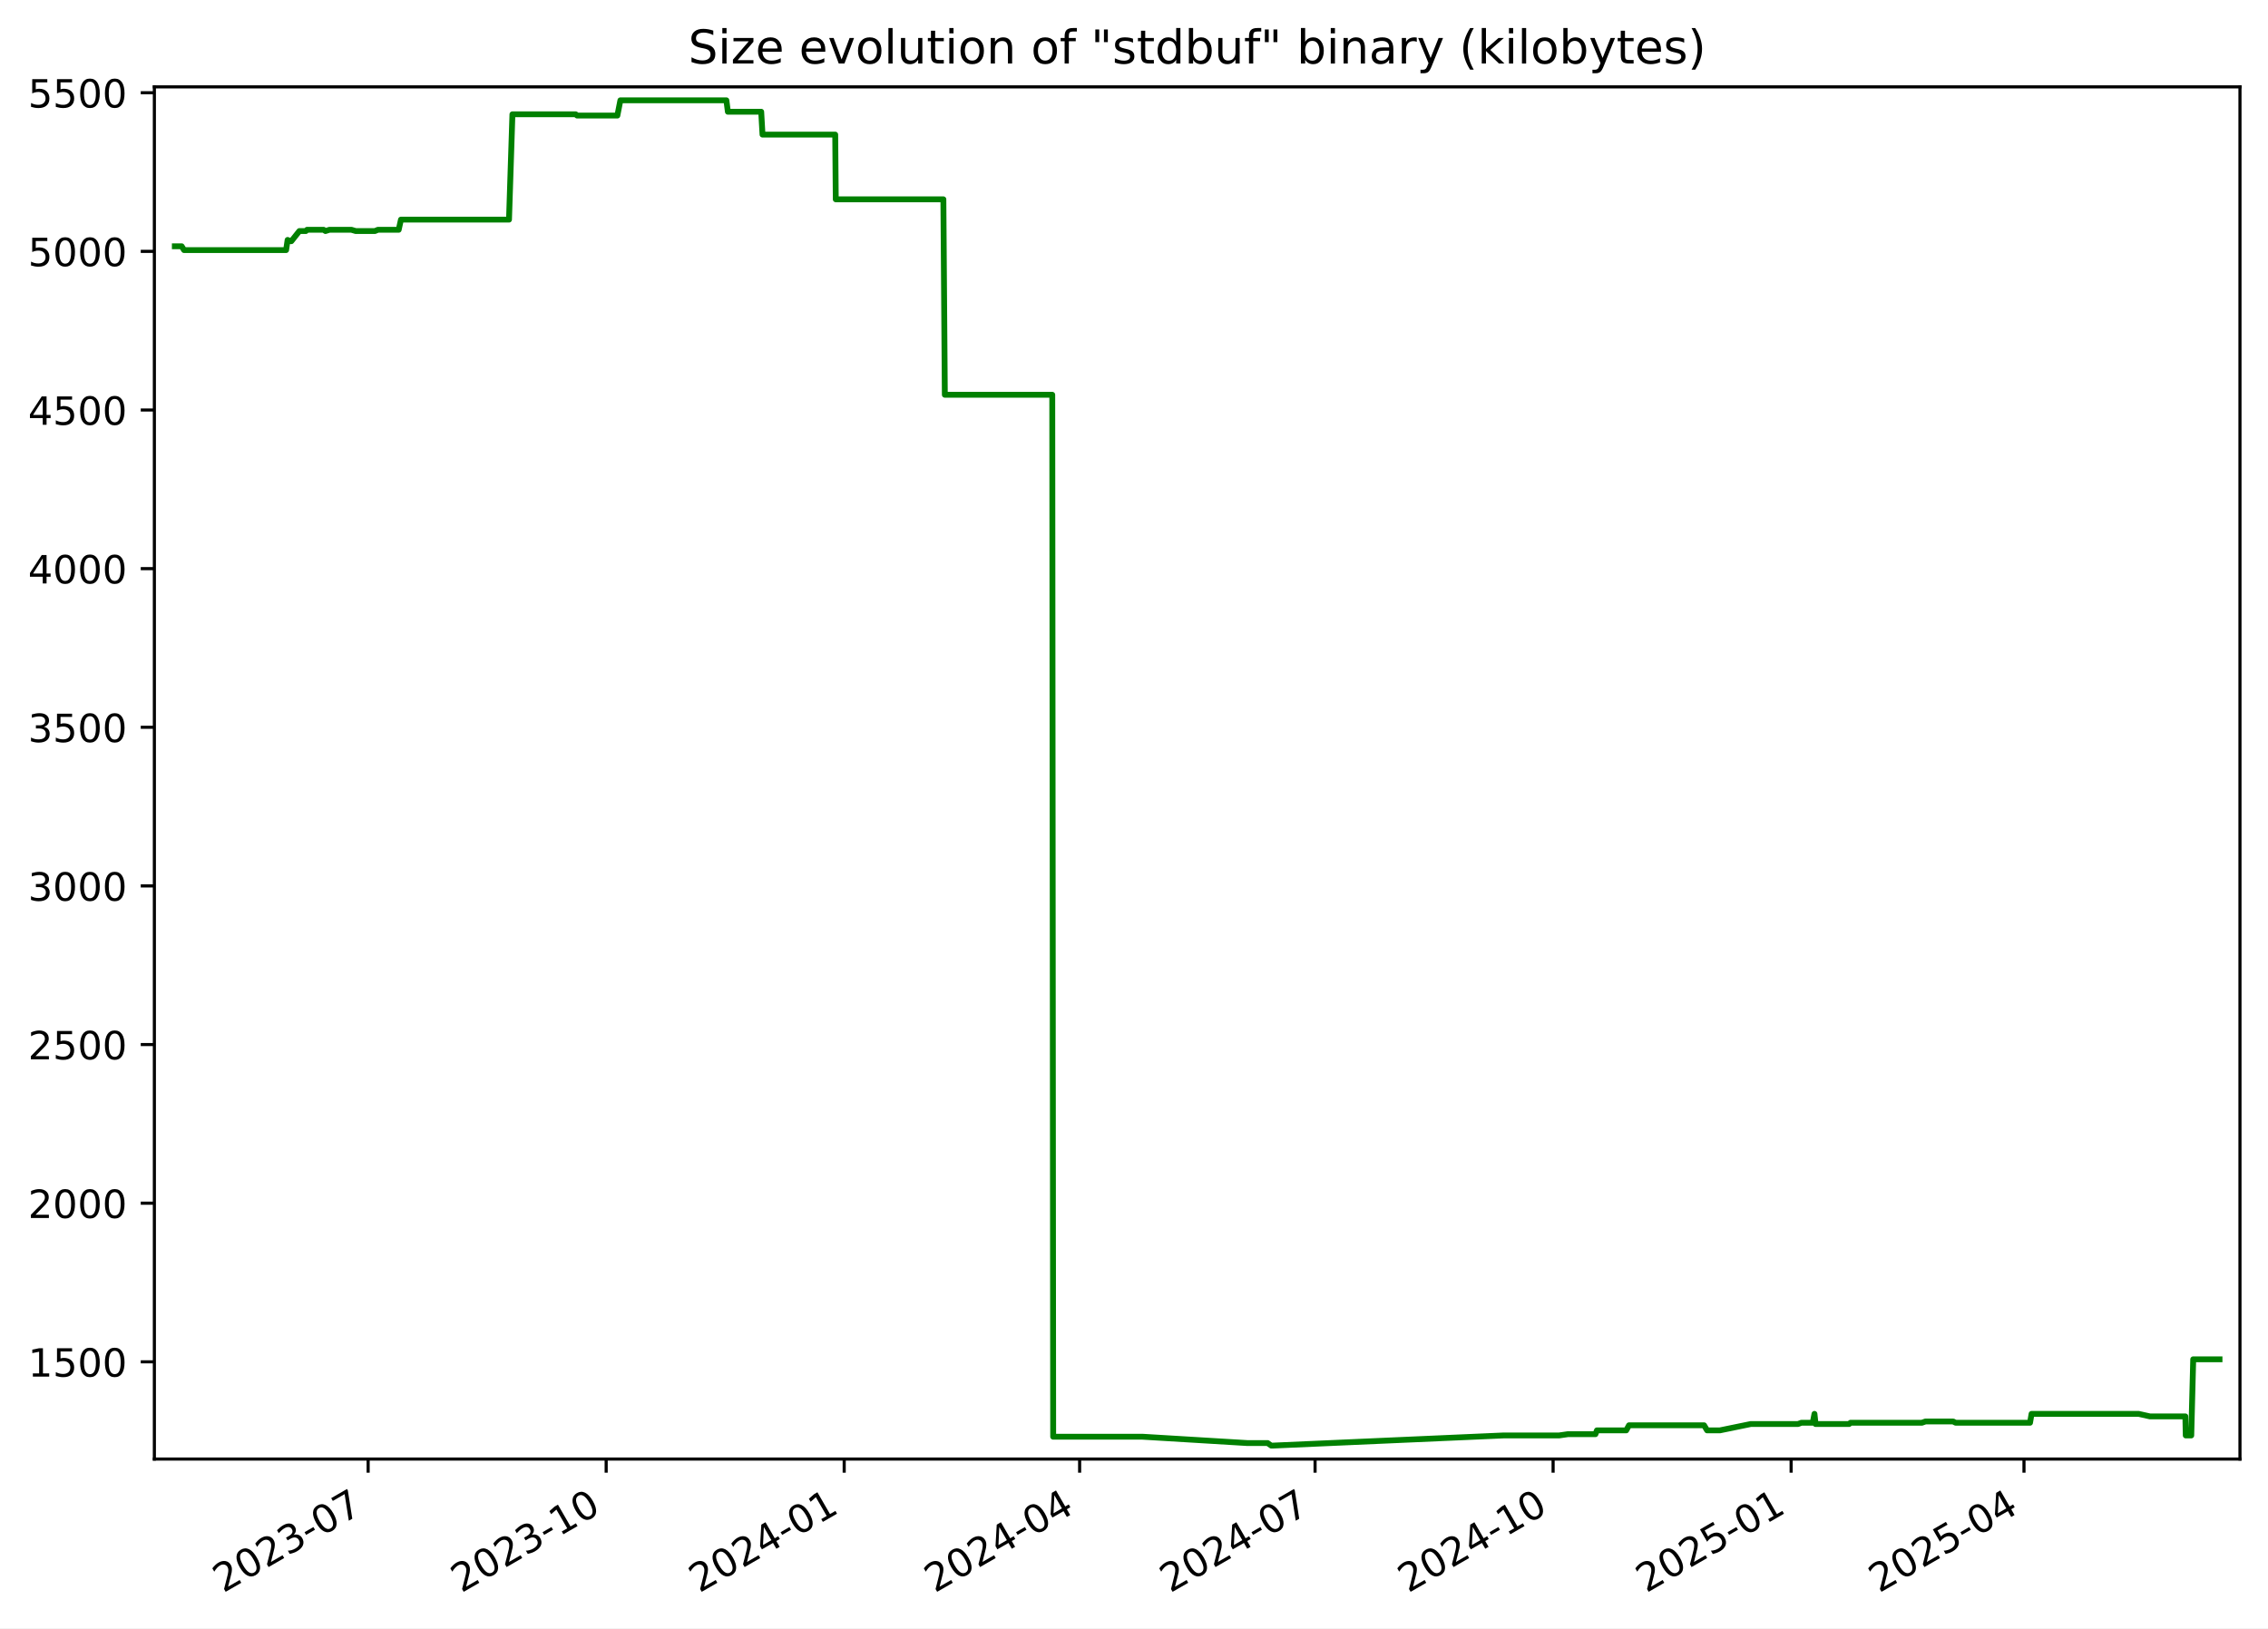
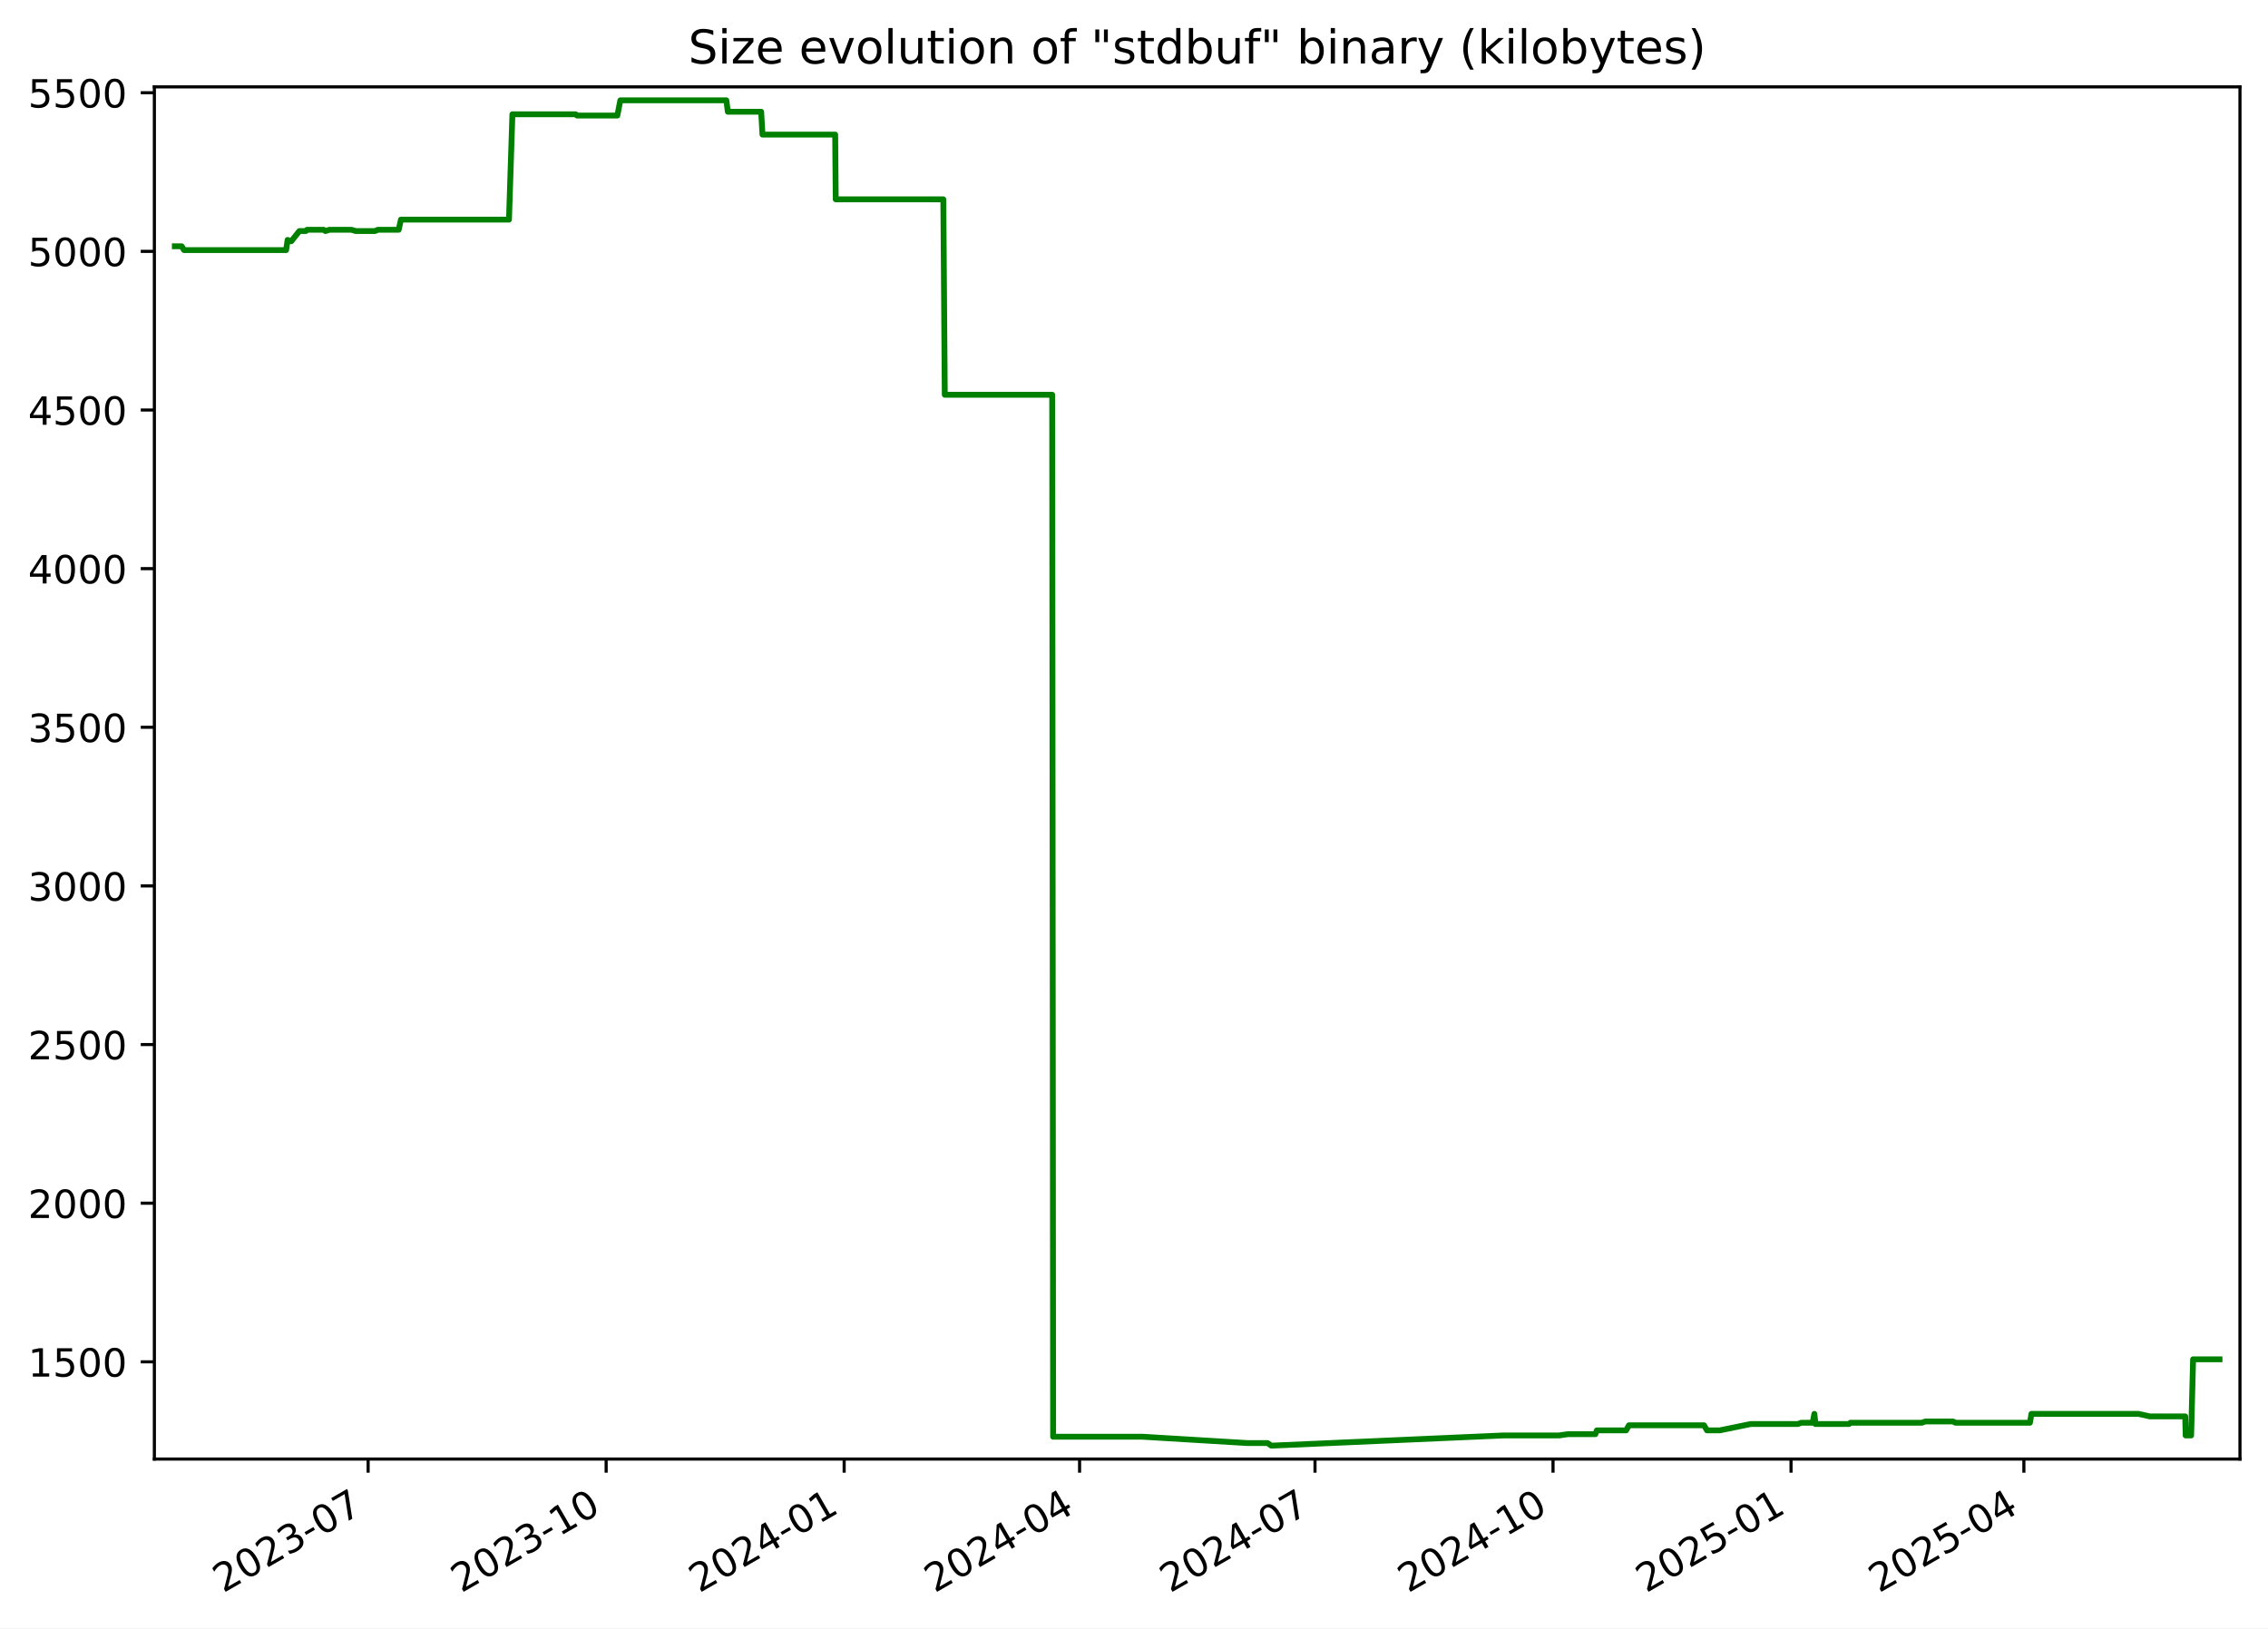
<svg xmlns="http://www.w3.org/2000/svg" xmlns:xlink="http://www.w3.org/1999/xlink" width="582.53pt" height="418.303pt" viewBox="0 0 582.53 418.303" version="1.1">
  <defs>
    <style type="text/css">*{stroke-linejoin: round; stroke-linecap: butt}</style>
  </defs>
  <g id="figure_1">
    <g id="patch_1">
      <path d="M -0 418.303  L 582.53 418.303  L 582.53 0  L -0 0  z " style="fill: #ffffff" />
    </g>
    <g id="axes_1">
      <g id="patch_2">
        <path d="M 39.65 374.83  L 575.33 374.83  L 575.33 22.318  L 39.65 22.318  z " style="fill: #ffffff" />
      </g>
      <g id="matplotlib.axis_1">
        <g id="xtick_1">
          <g id="line2d_1">
            <defs>
-               <path id="m67b13df32f" d="M 0 0  L 0 3.5  " style="stroke: #000000; stroke-width: 0.8" />
+               <path id="m5d5fa3f095" d="M 0 0  L 0 3.5  " style="stroke: #000000; stroke-width: 0.8" />
            </defs>
            <g>
-               <use xlink:href="#m67b13df32f" x="94.556" y="374.83" style="stroke: #000000; stroke-width: 0.8" />
+               <use xlink:href="#m5d5fa3f095" x="94.553" y="374.83" style="stroke: #000000; stroke-width: 0.8" />
            </g>
          </g>
          <g id="text_1">
-             <g transform="translate(57.33094 409.302) rotate(-30) scale(0.1 -0.1)">
+             <g transform="translate(57.32805 409.302) rotate(-30) scale(0.1 -0.1)">
              <defs>
                <path id="DejaVuSans-32" d="M 1228 531  L 3431 531  L 3431 0  L 469 0  L 469 531  Q 828 903 1448 1529  Q 2069 2156 2228 2338  Q 2531 2678 2651 2914  Q 2772 3150 2772 3378  Q 2772 3750 2511 3984  Q 2250 4219 1831 4219  Q 1534 4219 1204 4116  Q 875 4013 500 3803  L 500 4441  Q 881 4594 1212 4672  Q 1544 4750 1819 4750  Q 2544 4750 2975 4387  Q 3406 4025 3406 3419  Q 3406 3131 3298 2873  Q 3191 2616 2906 2266  Q 2828 2175 2409 1742  Q 1991 1309 1228 531  z " transform="scale(0.015625)" />
                <path id="DejaVuSans-30" d="M 2034 4250  Q 1547 4250 1301 3770  Q 1056 3291 1056 2328  Q 1056 1369 1301 889  Q 1547 409 2034 409  Q 2525 409 2770 889  Q 3016 1369 3016 2328  Q 3016 3291 2770 3770  Q 2525 4250 2034 4250  z M 2034 4750  Q 2819 4750 3233 4129  Q 3647 3509 3647 2328  Q 3647 1150 3233 529  Q 2819 -91 2034 -91  Q 1250 -91 836 529  Q 422 1150 422 2328  Q 422 3509 836 4129  Q 1250 4750 2034 4750  z " transform="scale(0.015625)" />
                <path id="DejaVuSans-33" d="M 2597 2516  Q 3050 2419 3304 2112  Q 3559 1806 3559 1356  Q 3559 666 3084 287  Q 2609 -91 1734 -91  Q 1441 -91 1130 -33  Q 819 25 488 141  L 488 750  Q 750 597 1062 519  Q 1375 441 1716 441  Q 2309 441 2620 675  Q 2931 909 2931 1356  Q 2931 1769 2642 2001  Q 2353 2234 1838 2234  L 1294 2234  L 1294 2753  L 1863 2753  Q 2328 2753 2575 2939  Q 2822 3125 2822 3475  Q 2822 3834 2567 4026  Q 2313 4219 1838 4219  Q 1578 4219 1281 4162  Q 984 4106 628 3988  L 628 4550  Q 988 4650 1302 4700  Q 1616 4750 1894 4750  Q 2613 4750 3031 4423  Q 3450 4097 3450 3541  Q 3450 3153 3228 2886  Q 3006 2619 2597 2516  z " transform="scale(0.015625)" />
                <path id="DejaVuSans-2d" d="M 313 2009  L 1997 2009  L 1997 1497  L 313 1497  L 313 2009  z " transform="scale(0.015625)" />
                <path id="DejaVuSans-37" d="M 525 4666  L 3525 4666  L 3525 4397  L 1831 0  L 1172 0  L 2766 4134  L 525 4134  L 525 4666  z " transform="scale(0.015625)" />
              </defs>
              <use xlink:href="#DejaVuSans-32" />
              <use xlink:href="#DejaVuSans-30" x="63.623" />
              <use xlink:href="#DejaVuSans-32" x="127.246" />
              <use xlink:href="#DejaVuSans-33" x="190.869" />
              <use xlink:href="#DejaVuSans-2d" x="254.492" />
              <use xlink:href="#DejaVuSans-30" x="290.576" />
              <use xlink:href="#DejaVuSans-37" x="354.199" />
            </g>
          </g>
        </g>
        <g id="xtick_2">
          <g id="line2d_2">
            <g>
-               <use xlink:href="#m67b13df32f" x="155.692" y="374.83" style="stroke: #000000; stroke-width: 0.8" />
+               <use xlink:href="#m5d5fa3f095" x="155.686" y="374.83" style="stroke: #000000; stroke-width: 0.8" />
            </g>
          </g>
          <g id="text_2">
-             <g transform="translate(118.4676 409.302) rotate(-30) scale(0.1 -0.1)">
+             <g transform="translate(118.4612 409.302) rotate(-30) scale(0.1 -0.1)">
              <defs>
                <path id="DejaVuSans-31" d="M 794 531  L 1825 531  L 1825 4091  L 703 3866  L 703 4441  L 1819 4666  L 2450 4666  L 2450 531  L 3481 531  L 3481 0  L 794 0  L 794 531  z " transform="scale(0.015625)" />
              </defs>
              <use xlink:href="#DejaVuSans-32" />
              <use xlink:href="#DejaVuSans-30" x="63.623" />
              <use xlink:href="#DejaVuSans-32" x="127.246" />
              <use xlink:href="#DejaVuSans-33" x="190.869" />
              <use xlink:href="#DejaVuSans-2d" x="254.492" />
              <use xlink:href="#DejaVuSans-31" x="290.576" />
              <use xlink:href="#DejaVuSans-30" x="354.199" />
            </g>
          </g>
        </g>
        <g id="xtick_3">
          <g id="line2d_3">
            <g>
-               <use xlink:href="#m67b13df32f" x="216.829" y="374.83" style="stroke: #000000; stroke-width: 0.8" />
+               <use xlink:href="#m5d5fa3f095" x="216.819" y="374.83" style="stroke: #000000; stroke-width: 0.8" />
            </g>
          </g>
          <g id="text_3">
-             <g transform="translate(179.6043 409.302) rotate(-30) scale(0.1 -0.1)">
+             <g transform="translate(179.5943 409.302) rotate(-30) scale(0.1 -0.1)">
              <defs>
                <path id="DejaVuSans-34" d="M 2419 4116  L 825 1625  L 2419 1625  L 2419 4116  z M 2253 4666  L 3047 4666  L 3047 1625  L 3713 1625  L 3713 1100  L 3047 1100  L 3047 0  L 2419 0  L 2419 1100  L 313 1100  L 313 1709  L 2253 4666  z " transform="scale(0.015625)" />
              </defs>
              <use xlink:href="#DejaVuSans-32" />
              <use xlink:href="#DejaVuSans-30" x="63.623" />
              <use xlink:href="#DejaVuSans-32" x="127.246" />
              <use xlink:href="#DejaVuSans-34" x="190.869" />
              <use xlink:href="#DejaVuSans-2d" x="254.492" />
              <use xlink:href="#DejaVuSans-30" x="290.576" />
              <use xlink:href="#DejaVuSans-31" x="354.199" />
            </g>
          </g>
        </g>
        <g id="xtick_4">
          <g id="line2d_4">
            <g>
-               <use xlink:href="#m67b13df32f" x="277.301" y="374.83" style="stroke: #000000; stroke-width: 0.8" />
+               <use xlink:href="#m5d5fa3f095" x="277.288" y="374.83" style="stroke: #000000; stroke-width: 0.8" />
            </g>
          </g>
          <g id="text_4">
-             <g transform="translate(240.0764 409.302) rotate(-30) scale(0.1 -0.1)">
+             <g transform="translate(240.0629 409.302) rotate(-30) scale(0.1 -0.1)">
              <use xlink:href="#DejaVuSans-32" />
              <use xlink:href="#DejaVuSans-30" x="63.623" />
              <use xlink:href="#DejaVuSans-32" x="127.246" />
              <use xlink:href="#DejaVuSans-34" x="190.869" />
              <use xlink:href="#DejaVuSans-2d" x="254.492" />
              <use xlink:href="#DejaVuSans-30" x="290.576" />
              <use xlink:href="#DejaVuSans-34" x="354.199" />
            </g>
          </g>
        </g>
        <g id="xtick_5">
          <g id="line2d_5">
            <g>
-               <use xlink:href="#m67b13df32f" x="337.773" y="374.83" style="stroke: #000000; stroke-width: 0.8" />
+               <use xlink:href="#m5d5fa3f095" x="337.756" y="374.83" style="stroke: #000000; stroke-width: 0.8" />
            </g>
          </g>
          <g id="text_5">
-             <g transform="translate(300.5485 409.302) rotate(-30) scale(0.1 -0.1)">
+             <g transform="translate(300.5315 409.302) rotate(-30) scale(0.1 -0.1)">
              <use xlink:href="#DejaVuSans-32" />
              <use xlink:href="#DejaVuSans-30" x="63.623" />
              <use xlink:href="#DejaVuSans-32" x="127.246" />
              <use xlink:href="#DejaVuSans-34" x="190.869" />
              <use xlink:href="#DejaVuSans-2d" x="254.492" />
              <use xlink:href="#DejaVuSans-30" x="290.576" />
              <use xlink:href="#DejaVuSans-37" x="354.199" />
            </g>
          </g>
        </g>
        <g id="xtick_6">
          <g id="line2d_6">
            <g>
-               <use xlink:href="#m67b13df32f" x="398.91" y="374.83" style="stroke: #000000; stroke-width: 0.8" />
+               <use xlink:href="#m5d5fa3f095" x="398.889" y="374.83" style="stroke: #000000; stroke-width: 0.8" />
            </g>
          </g>
          <g id="text_6">
-             <g transform="translate(361.6852 409.302) rotate(-30) scale(0.1 -0.1)">
+             <g transform="translate(361.6646 409.302) rotate(-30) scale(0.1 -0.1)">
              <use xlink:href="#DejaVuSans-32" />
              <use xlink:href="#DejaVuSans-30" x="63.623" />
              <use xlink:href="#DejaVuSans-32" x="127.246" />
              <use xlink:href="#DejaVuSans-34" x="190.869" />
              <use xlink:href="#DejaVuSans-2d" x="254.492" />
              <use xlink:href="#DejaVuSans-31" x="290.576" />
              <use xlink:href="#DejaVuSans-30" x="354.199" />
            </g>
          </g>
        </g>
        <g id="xtick_7">
          <g id="line2d_7">
            <g>
-               <use xlink:href="#m67b13df32f" x="460.047" y="374.83" style="stroke: #000000; stroke-width: 0.8" />
+               <use xlink:href="#m5d5fa3f095" x="460.023" y="374.83" style="stroke: #000000; stroke-width: 0.8" />
            </g>
          </g>
          <g id="text_7">
-             <g transform="translate(422.8219 409.302) rotate(-30) scale(0.1 -0.1)">
+             <g transform="translate(422.7978 409.302) rotate(-30) scale(0.1 -0.1)">
              <defs>
                <path id="DejaVuSans-35" d="M 691 4666  L 3169 4666  L 3169 4134  L 1269 4134  L 1269 2991  Q 1406 3038 1543 3061  Q 1681 3084 1819 3084  Q 2600 3084 3056 2656  Q 3513 2228 3513 1497  Q 3513 744 3044 326  Q 2575 -91 1722 -91  Q 1428 -91 1123 -41  Q 819 9 494 109  L 494 744  Q 775 591 1075 516  Q 1375 441 1709 441  Q 2250 441 2565 725  Q 2881 1009 2881 1497  Q 2881 1984 2565 2268  Q 2250 2553 1709 2553  Q 1456 2553 1204 2497  Q 953 2441 691 2322  L 691 4666  z " transform="scale(0.015625)" />
              </defs>
              <use xlink:href="#DejaVuSans-32" />
              <use xlink:href="#DejaVuSans-30" x="63.623" />
              <use xlink:href="#DejaVuSans-32" x="127.246" />
              <use xlink:href="#DejaVuSans-35" x="190.869" />
              <use xlink:href="#DejaVuSans-2d" x="254.492" />
              <use xlink:href="#DejaVuSans-30" x="290.576" />
              <use xlink:href="#DejaVuSans-31" x="354.199" />
            </g>
          </g>
        </g>
        <g id="xtick_8">
          <g id="line2d_8">
            <g>
-               <use xlink:href="#m67b13df32f" x="519.854" y="374.83" style="stroke: #000000; stroke-width: 0.8" />
+               <use xlink:href="#m5d5fa3f095" x="519.827" y="374.83" style="stroke: #000000; stroke-width: 0.8" />
            </g>
          </g>
          <g id="text_8">
-             <g transform="translate(482.6295 409.302) rotate(-30) scale(0.1 -0.1)">
+             <g transform="translate(482.6019 409.302) rotate(-30) scale(0.1 -0.1)">
              <use xlink:href="#DejaVuSans-32" />
              <use xlink:href="#DejaVuSans-30" x="63.623" />
              <use xlink:href="#DejaVuSans-32" x="127.246" />
              <use xlink:href="#DejaVuSans-35" x="190.869" />
              <use xlink:href="#DejaVuSans-2d" x="254.492" />
              <use xlink:href="#DejaVuSans-30" x="290.576" />
              <use xlink:href="#DejaVuSans-34" x="354.199" />
            </g>
          </g>
        </g>
      </g>
      <g id="matplotlib.axis_2">
        <g id="ytick_1">
          <g id="line2d_9">
            <defs>
-               <path id="m6405a64a47" d="M 0 0  L -3.5 0  " style="stroke: #000000; stroke-width: 0.8" />
+               <path id="m603e8ca3a1" d="M 0 0  L -3.5 0  " style="stroke: #000000; stroke-width: 0.8" />
            </defs>
            <g>
-               <use xlink:href="#m6405a64a47" x="39.65" y="349.856" style="stroke: #000000; stroke-width: 0.8" />
+               <use xlink:href="#m603e8ca3a1" x="39.65" y="349.856" style="stroke: #000000; stroke-width: 0.8" />
            </g>
          </g>
          <g id="text_9">
            <g transform="translate(7.2 353.6549) scale(0.1 -0.1)">
              <use xlink:href="#DejaVuSans-31" />
              <use xlink:href="#DejaVuSans-35" x="63.623" />
              <use xlink:href="#DejaVuSans-30" x="127.246" />
              <use xlink:href="#DejaVuSans-30" x="190.869" />
            </g>
          </g>
        </g>
        <g id="ytick_2">
          <g id="line2d_10">
            <g>
-               <use xlink:href="#m6405a64a47" x="39.65" y="309.101" style="stroke: #000000; stroke-width: 0.8" />
+               <use xlink:href="#m603e8ca3a1" x="39.65" y="309.101" style="stroke: #000000; stroke-width: 0.8" />
            </g>
          </g>
          <g id="text_10">
            <g transform="translate(7.2 312.9001) scale(0.1 -0.1)">
              <use xlink:href="#DejaVuSans-32" />
              <use xlink:href="#DejaVuSans-30" x="63.623" />
              <use xlink:href="#DejaVuSans-30" x="127.246" />
              <use xlink:href="#DejaVuSans-30" x="190.869" />
            </g>
          </g>
        </g>
        <g id="ytick_3">
          <g id="line2d_11">
            <g>
-               <use xlink:href="#m6405a64a47" x="39.65" y="268.346" style="stroke: #000000; stroke-width: 0.8" />
+               <use xlink:href="#m603e8ca3a1" x="39.65" y="268.346" style="stroke: #000000; stroke-width: 0.8" />
            </g>
          </g>
          <g id="text_11">
            <g transform="translate(7.2 272.1454) scale(0.1 -0.1)">
              <use xlink:href="#DejaVuSans-32" />
              <use xlink:href="#DejaVuSans-35" x="63.623" />
              <use xlink:href="#DejaVuSans-30" x="127.246" />
              <use xlink:href="#DejaVuSans-30" x="190.869" />
            </g>
          </g>
        </g>
        <g id="ytick_4">
          <g id="line2d_12">
            <g>
-               <use xlink:href="#m6405a64a47" x="39.65" y="227.591" style="stroke: #000000; stroke-width: 0.8" />
+               <use xlink:href="#m603e8ca3a1" x="39.65" y="227.591" style="stroke: #000000; stroke-width: 0.8" />
            </g>
          </g>
          <g id="text_12">
            <g transform="translate(7.2 231.3907) scale(0.1 -0.1)">
              <use xlink:href="#DejaVuSans-33" />
              <use xlink:href="#DejaVuSans-30" x="63.623" />
              <use xlink:href="#DejaVuSans-30" x="127.246" />
              <use xlink:href="#DejaVuSans-30" x="190.869" />
            </g>
          </g>
        </g>
        <g id="ytick_5">
          <g id="line2d_13">
            <g>
-               <use xlink:href="#m6405a64a47" x="39.65" y="186.837" style="stroke: #000000; stroke-width: 0.8" />
+               <use xlink:href="#m603e8ca3a1" x="39.65" y="186.837" style="stroke: #000000; stroke-width: 0.8" />
            </g>
          </g>
          <g id="text_13">
            <g transform="translate(7.2 190.636) scale(0.1 -0.1)">
              <use xlink:href="#DejaVuSans-33" />
              <use xlink:href="#DejaVuSans-35" x="63.623" />
              <use xlink:href="#DejaVuSans-30" x="127.246" />
              <use xlink:href="#DejaVuSans-30" x="190.869" />
            </g>
          </g>
        </g>
        <g id="ytick_6">
          <g id="line2d_14">
            <g>
-               <use xlink:href="#m6405a64a47" x="39.65" y="146.082" style="stroke: #000000; stroke-width: 0.8" />
+               <use xlink:href="#m603e8ca3a1" x="39.65" y="146.082" style="stroke: #000000; stroke-width: 0.8" />
            </g>
          </g>
          <g id="text_14">
            <g transform="translate(7.2 149.8813) scale(0.1 -0.1)">
              <use xlink:href="#DejaVuSans-34" />
              <use xlink:href="#DejaVuSans-30" x="63.623" />
              <use xlink:href="#DejaVuSans-30" x="127.246" />
              <use xlink:href="#DejaVuSans-30" x="190.869" />
            </g>
          </g>
        </g>
        <g id="ytick_7">
          <g id="line2d_15">
            <g>
-               <use xlink:href="#m6405a64a47" x="39.65" y="105.327" style="stroke: #000000; stroke-width: 0.8" />
+               <use xlink:href="#m603e8ca3a1" x="39.65" y="105.327" style="stroke: #000000; stroke-width: 0.8" />
            </g>
          </g>
          <g id="text_15">
            <g transform="translate(7.2 109.1266) scale(0.1 -0.1)">
              <use xlink:href="#DejaVuSans-34" />
              <use xlink:href="#DejaVuSans-35" x="63.623" />
              <use xlink:href="#DejaVuSans-30" x="127.246" />
              <use xlink:href="#DejaVuSans-30" x="190.869" />
            </g>
          </g>
        </g>
        <g id="ytick_8">
          <g id="line2d_16">
            <g>
-               <use xlink:href="#m6405a64a47" x="39.65" y="64.573" style="stroke: #000000; stroke-width: 0.8" />
+               <use xlink:href="#m603e8ca3a1" x="39.65" y="64.573" style="stroke: #000000; stroke-width: 0.8" />
            </g>
          </g>
          <g id="text_16">
            <g transform="translate(7.2 68.37183) scale(0.1 -0.1)">
              <use xlink:href="#DejaVuSans-35" />
              <use xlink:href="#DejaVuSans-30" x="63.623" />
              <use xlink:href="#DejaVuSans-30" x="127.246" />
              <use xlink:href="#DejaVuSans-30" x="190.869" />
            </g>
          </g>
        </g>
        <g id="ytick_9">
          <g id="line2d_17">
            <g>
-               <use xlink:href="#m6405a64a47" x="39.65" y="23.818" style="stroke: #000000; stroke-width: 0.8" />
+               <use xlink:href="#m603e8ca3a1" x="39.65" y="23.818" style="stroke: #000000; stroke-width: 0.8" />
            </g>
          </g>
          <g id="text_17">
            <g transform="translate(7.2 27.61712) scale(0.1 -0.1)">
              <use xlink:href="#DejaVuSans-35" />
              <use xlink:href="#DejaVuSans-35" x="63.623" />
              <use xlink:href="#DejaVuSans-30" x="127.246" />
              <use xlink:href="#DejaVuSans-30" x="190.869" />
            </g>
          </g>
        </g>
      </g>
      <g id="line2d_18">
-         <path d="M 44.902 63.268  L 46.661 63.268  L 47.276 64.247  L 73.485 64.247  L 73.874 61.638  L 74.588 61.964  L 74.824 61.964  L 76.895 59.356  L 78.554 59.356  L 78.865 59.03  L 83.114 59.03  L 83.593 59.356  L 84.616 59.03  L 90.265 59.03  L 91.368 59.356  L 96.298 59.356  L 97.068 59.03  L 102.404 59.03  L 102.982 56.422  L 130.738 56.422  L 131.613 29.361  L 147.861 29.361  L 148.234 29.687  L 158.57 29.687  L 159.341 25.774  L 186.572 25.774  L 186.952 28.708  L 195.513 28.708  L 195.849 34.577  L 214.523 34.577  L 214.666 51.205  L 242.304 51.205  L 242.677 101.415  L 270.27 101.415  L 270.506 369.092  L 293.437 369.092  L 320.37 370.722  L 325.583 370.722  L 326.519 371.374  L 326.924 371.374  L 386.167 368.766  L 400.442 368.766  L 402.699 368.44  L 409.779 368.44  L 410.166 367.462  L 417.689 367.462  L 418.407 366.158  L 437.687 366.158  L 438.467 367.462  L 441.738 367.462  L 449.679 365.831  L 461.813 365.831  L 462.686 365.505  L 465.599 365.505  L 466.042 363.223  L 466.321 365.831  L 474.945 365.831  L 475.301 365.505  L 493.624 365.505  L 494.546 365.179  L 501.671 365.179  L 502.297 365.505  L 521.409 365.505  L 521.8 363.223  L 549.308 363.223  L 552.212 363.875  L 561.303 363.875  L 561.406 368.766  L 562.817 368.766  L 563.321 349.204  L 570.078 349.204  L 570.078 349.204  " clip-path="url(#p36447d3f35)" style="fill: none; stroke: #008000; stroke-width: 1.5; stroke-linecap: square" />
+         <path d="M 44.902 63.268  L 46.661 63.268  L 47.276 64.247  L 73.484 64.247  L 73.873 61.638  L 74.587 61.964  L 74.822 61.964  L 76.894 59.356  L 78.552 59.356  L 78.863 59.03  L 83.112 59.03  L 83.591 59.356  L 84.614 59.03  L 90.262 59.03  L 91.365 59.356  L 96.295 59.356  L 97.065 59.03  L 102.4 59.03  L 102.979 56.422  L 130.733 56.422  L 131.608 29.361  L 147.855 29.361  L 148.228 29.687  L 158.563 29.687  L 159.334 25.774  L 186.564 25.774  L 186.944 28.708  L 195.505 28.708  L 195.84 34.577  L 214.513 34.577  L 214.657 51.205  L 242.293 51.205  L 242.666 101.415  L 270.257 101.415  L 270.493 369.092  L 293.422 369.092  L 320.354 370.722  L 325.567 370.722  L 326.503 371.374  L 326.907 371.374  L 386.147 368.766  L 400.421 368.766  L 402.678 368.44  L 409.758 368.44  L 410.145 367.462  L 417.667 367.462  L 418.386 366.158  L 437.664 366.158  L 438.444 367.462  L 441.715 367.462  L 449.655 365.831  L 461.788 365.831  L 462.662 365.505  L 465.575 365.505  L 466.018 363.223  L 466.297 365.831  L 474.92 365.831  L 475.276 365.505  L 493.598 365.505  L 494.52 365.179  L 501.645 365.179  L 502.27 365.505  L 521.381 365.505  L 521.772 363.223  L 549.279 363.223  L 552.182 363.875  L 561.273 363.875  L 561.376 368.766  L 562.787 368.766  L 563.291 349.204  L 570.078 349.204  L 570.078 349.204  " clip-path="url(#p18c48ec44b)" style="fill: none; stroke: #008000; stroke-width: 1.5; stroke-linecap: square" />
      </g>
      <g id="patch_3">
        <path d="M 39.65 374.83  L 39.65 22.318  " style="fill: none; stroke: #000000; stroke-width: 0.8; stroke-linejoin: miter; stroke-linecap: square" />
      </g>
      <g id="patch_4">
        <path d="M 575.33 374.83  L 575.33 22.318  " style="fill: none; stroke: #000000; stroke-width: 0.8; stroke-linejoin: miter; stroke-linecap: square" />
      </g>
      <g id="patch_5">
        <path d="M 39.65 374.83  L 575.33 374.83  " style="fill: none; stroke: #000000; stroke-width: 0.8; stroke-linejoin: miter; stroke-linecap: square" />
      </g>
      <g id="patch_6">
        <path d="M 39.65 22.318  L 575.33 22.318  " style="fill: none; stroke: #000000; stroke-width: 0.8; stroke-linejoin: miter; stroke-linecap: square" />
      </g>
      <g id="text_18">
        <g transform="translate(176.7837 16.31812) scale(0.12 -0.12)">
          <defs>
            <path id="DejaVuSans-53" d="M 3425 4513  L 3425 3897  Q 3066 4069 2747 4153  Q 2428 4238 2131 4238  Q 1616 4238 1336 4038  Q 1056 3838 1056 3469  Q 1056 3159 1242 3001  Q 1428 2844 1947 2747  L 2328 2669  Q 3034 2534 3370 2195  Q 3706 1856 3706 1288  Q 3706 609 3251 259  Q 2797 -91 1919 -91  Q 1588 -91 1214 -16  Q 841 59 441 206  L 441 856  Q 825 641 1194 531  Q 1563 422 1919 422  Q 2459 422 2753 634  Q 3047 847 3047 1241  Q 3047 1584 2836 1778  Q 2625 1972 2144 2069  L 1759 2144  Q 1053 2284 737 2584  Q 422 2884 422 3419  Q 422 4038 858 4394  Q 1294 4750 2059 4750  Q 2388 4750 2728 4690  Q 3069 4631 3425 4513  z " transform="scale(0.015625)" />
            <path id="DejaVuSans-69" d="M 603 3500  L 1178 3500  L 1178 0  L 603 0  L 603 3500  z M 603 4863  L 1178 4863  L 1178 4134  L 603 4134  L 603 4863  z " transform="scale(0.015625)" />
            <path id="DejaVuSans-7a" d="M 353 3500  L 3084 3500  L 3084 2975  L 922 459  L 3084 459  L 3084 0  L 275 0  L 275 525  L 2438 3041  L 353 3041  L 353 3500  z " transform="scale(0.015625)" />
            <path id="DejaVuSans-65" d="M 3597 1894  L 3597 1613  L 953 1613  Q 991 1019 1311 708  Q 1631 397 2203 397  Q 2534 397 2845 478  Q 3156 559 3463 722  L 3463 178  Q 3153 47 2828 -22  Q 2503 -91 2169 -91  Q 1331 -91 842 396  Q 353 884 353 1716  Q 353 2575 817 3079  Q 1281 3584 2069 3584  Q 2775 3584 3186 3129  Q 3597 2675 3597 1894  z M 3022 2063  Q 3016 2534 2758 2815  Q 2500 3097 2075 3097  Q 1594 3097 1305 2825  Q 1016 2553 972 2059  L 3022 2063  z " transform="scale(0.015625)" />
            <path id="DejaVuSans-20" transform="scale(0.015625)" />
            <path id="DejaVuSans-76" d="M 191 3500  L 800 3500  L 1894 563  L 2988 3500  L 3597 3500  L 2284 0  L 1503 0  L 191 3500  z " transform="scale(0.015625)" />
            <path id="DejaVuSans-6f" d="M 1959 3097  Q 1497 3097 1228 2736  Q 959 2375 959 1747  Q 959 1119 1226 758  Q 1494 397 1959 397  Q 2419 397 2687 759  Q 2956 1122 2956 1747  Q 2956 2369 2687 2733  Q 2419 3097 1959 3097  z M 1959 3584  Q 2709 3584 3137 3096  Q 3566 2609 3566 1747  Q 3566 888 3137 398  Q 2709 -91 1959 -91  Q 1206 -91 779 398  Q 353 888 353 1747  Q 353 2609 779 3096  Q 1206 3584 1959 3584  z " transform="scale(0.015625)" />
            <path id="DejaVuSans-6c" d="M 603 4863  L 1178 4863  L 1178 0  L 603 0  L 603 4863  z " transform="scale(0.015625)" />
            <path id="DejaVuSans-75" d="M 544 1381  L 544 3500  L 1119 3500  L 1119 1403  Q 1119 906 1312 657  Q 1506 409 1894 409  Q 2359 409 2629 706  Q 2900 1003 2900 1516  L 2900 3500  L 3475 3500  L 3475 0  L 2900 0  L 2900 538  Q 2691 219 2414 64  Q 2138 -91 1772 -91  Q 1169 -91 856 284  Q 544 659 544 1381  z M 1991 3584  L 1991 3584  z " transform="scale(0.015625)" />
            <path id="DejaVuSans-74" d="M 1172 4494  L 1172 3500  L 2356 3500  L 2356 3053  L 1172 3053  L 1172 1153  Q 1172 725 1289 603  Q 1406 481 1766 481  L 2356 481  L 2356 0  L 1766 0  Q 1100 0 847 248  Q 594 497 594 1153  L 594 3053  L 172 3053  L 172 3500  L 594 3500  L 594 4494  L 1172 4494  z " transform="scale(0.015625)" />
            <path id="DejaVuSans-6e" d="M 3513 2113  L 3513 0  L 2938 0  L 2938 2094  Q 2938 2591 2744 2837  Q 2550 3084 2163 3084  Q 1697 3084 1428 2787  Q 1159 2491 1159 1978  L 1159 0  L 581 0  L 581 3500  L 1159 3500  L 1159 2956  Q 1366 3272 1645 3428  Q 1925 3584 2291 3584  Q 2894 3584 3203 3211  Q 3513 2838 3513 2113  z " transform="scale(0.015625)" />
            <path id="DejaVuSans-66" d="M 2375 4863  L 2375 4384  L 1825 4384  Q 1516 4384 1395 4259  Q 1275 4134 1275 3809  L 1275 3500  L 2222 3500  L 2222 3053  L 1275 3053  L 1275 0  L 697 0  L 697 3053  L 147 3053  L 147 3500  L 697 3500  L 697 3744  Q 697 4328 969 4595  Q 1241 4863 1831 4863  L 2375 4863  z " transform="scale(0.015625)" />
            <path id="DejaVuSans-22" d="M 1147 4666  L 1147 2931  L 616 2931  L 616 4666  L 1147 4666  z M 2328 4666  L 2328 2931  L 1797 2931  L 1797 4666  L 2328 4666  z " transform="scale(0.015625)" />
            <path id="DejaVuSans-73" d="M 2834 3397  L 2834 2853  Q 2591 2978 2328 3040  Q 2066 3103 1784 3103  Q 1356 3103 1142 2972  Q 928 2841 928 2578  Q 928 2378 1081 2264  Q 1234 2150 1697 2047  L 1894 2003  Q 2506 1872 2764 1633  Q 3022 1394 3022 966  Q 3022 478 2636 193  Q 2250 -91 1575 -91  Q 1294 -91 989 -36  Q 684 19 347 128  L 347 722  Q 666 556 975 473  Q 1284 391 1588 391  Q 1994 391 2212 530  Q 2431 669 2431 922  Q 2431 1156 2273 1281  Q 2116 1406 1581 1522  L 1381 1569  Q 847 1681 609 1914  Q 372 2147 372 2553  Q 372 3047 722 3315  Q 1072 3584 1716 3584  Q 2034 3584 2315 3537  Q 2597 3491 2834 3397  z " transform="scale(0.015625)" />
            <path id="DejaVuSans-64" d="M 2906 2969  L 2906 4863  L 3481 4863  L 3481 0  L 2906 0  L 2906 525  Q 2725 213 2448 61  Q 2172 -91 1784 -91  Q 1150 -91 751 415  Q 353 922 353 1747  Q 353 2572 751 3078  Q 1150 3584 1784 3584  Q 2172 3584 2448 3432  Q 2725 3281 2906 2969  z M 947 1747  Q 947 1113 1208 752  Q 1469 391 1925 391  Q 2381 391 2643 752  Q 2906 1113 2906 1747  Q 2906 2381 2643 2742  Q 2381 3103 1925 3103  Q 1469 3103 1208 2742  Q 947 2381 947 1747  z " transform="scale(0.015625)" />
            <path id="DejaVuSans-62" d="M 3116 1747  Q 3116 2381 2855 2742  Q 2594 3103 2138 3103  Q 1681 3103 1420 2742  Q 1159 2381 1159 1747  Q 1159 1113 1420 752  Q 1681 391 2138 391  Q 2594 391 2855 752  Q 3116 1113 3116 1747  z M 1159 2969  Q 1341 3281 1617 3432  Q 1894 3584 2278 3584  Q 2916 3584 3314 3078  Q 3713 2572 3713 1747  Q 3713 922 3314 415  Q 2916 -91 2278 -91  Q 1894 -91 1617 61  Q 1341 213 1159 525  L 1159 0  L 581 0  L 581 4863  L 1159 4863  L 1159 2969  z " transform="scale(0.015625)" />
            <path id="DejaVuSans-61" d="M 2194 1759  Q 1497 1759 1228 1600  Q 959 1441 959 1056  Q 959 750 1161 570  Q 1363 391 1709 391  Q 2188 391 2477 730  Q 2766 1069 2766 1631  L 2766 1759  L 2194 1759  z M 3341 1997  L 3341 0  L 2766 0  L 2766 531  Q 2569 213 2275 61  Q 1981 -91 1556 -91  Q 1019 -91 701 211  Q 384 513 384 1019  Q 384 1609 779 1909  Q 1175 2209 1959 2209  L 2766 2209  L 2766 2266  Q 2766 2663 2505 2880  Q 2244 3097 1772 3097  Q 1472 3097 1187 3025  Q 903 2953 641 2809  L 641 3341  Q 956 3463 1253 3523  Q 1550 3584 1831 3584  Q 2591 3584 2966 3190  Q 3341 2797 3341 1997  z " transform="scale(0.015625)" />
            <path id="DejaVuSans-72" d="M 2631 2963  Q 2534 3019 2420 3045  Q 2306 3072 2169 3072  Q 1681 3072 1420 2755  Q 1159 2438 1159 1844  L 1159 0  L 581 0  L 581 3500  L 1159 3500  L 1159 2956  Q 1341 3275 1631 3429  Q 1922 3584 2338 3584  Q 2397 3584 2469 3576  Q 2541 3569 2628 3553  L 2631 2963  z " transform="scale(0.015625)" />
            <path id="DejaVuSans-79" d="M 2059 -325  Q 1816 -950 1584 -1140  Q 1353 -1331 966 -1331  L 506 -1331  L 506 -850  L 844 -850  Q 1081 -850 1212 -737  Q 1344 -625 1503 -206  L 1606 56  L 191 3500  L 800 3500  L 1894 763  L 2988 3500  L 3597 3500  L 2059 -325  z " transform="scale(0.015625)" />
            <path id="DejaVuSans-28" d="M 1984 4856  Q 1566 4138 1362 3434  Q 1159 2731 1159 2009  Q 1159 1288 1364 580  Q 1569 -128 1984 -844  L 1484 -844  Q 1016 -109 783 600  Q 550 1309 550 2009  Q 550 2706 781 3412  Q 1013 4119 1484 4856  L 1984 4856  z " transform="scale(0.015625)" />
            <path id="DejaVuSans-6b" d="M 581 4863  L 1159 4863  L 1159 1991  L 2875 3500  L 3609 3500  L 1753 1863  L 3688 0  L 2938 0  L 1159 1709  L 1159 0  L 581 0  L 581 4863  z " transform="scale(0.015625)" />
            <path id="DejaVuSans-29" d="M 513 4856  L 1013 4856  Q 1481 4119 1714 3412  Q 1947 2706 1947 2009  Q 1947 1309 1714 600  Q 1481 -109 1013 -844  L 513 -844  Q 928 -128 1133 580  Q 1338 1288 1338 2009  Q 1338 2731 1133 3434  Q 928 4138 513 4856  z " transform="scale(0.015625)" />
          </defs>
          <use xlink:href="#DejaVuSans-53" />
          <use xlink:href="#DejaVuSans-69" x="63.477" />
          <use xlink:href="#DejaVuSans-7a" x="91.26" />
          <use xlink:href="#DejaVuSans-65" x="143.75" />
          <use xlink:href="#DejaVuSans-20" x="205.273" />
          <use xlink:href="#DejaVuSans-65" x="237.061" />
          <use xlink:href="#DejaVuSans-76" x="298.584" />
          <use xlink:href="#DejaVuSans-6f" x="357.764" />
          <use xlink:href="#DejaVuSans-6c" x="418.945" />
          <use xlink:href="#DejaVuSans-75" x="446.729" />
          <use xlink:href="#DejaVuSans-74" x="510.107" />
          <use xlink:href="#DejaVuSans-69" x="549.316" />
          <use xlink:href="#DejaVuSans-6f" x="577.1" />
          <use xlink:href="#DejaVuSans-6e" x="638.281" />
          <use xlink:href="#DejaVuSans-20" x="701.66" />
          <use xlink:href="#DejaVuSans-6f" x="733.447" />
          <use xlink:href="#DejaVuSans-66" x="794.629" />
          <use xlink:href="#DejaVuSans-20" x="829.834" />
          <use xlink:href="#DejaVuSans-22" x="861.621" />
          <use xlink:href="#DejaVuSans-73" x="907.617" />
          <use xlink:href="#DejaVuSans-74" x="959.717" />
          <use xlink:href="#DejaVuSans-64" x="998.926" />
          <use xlink:href="#DejaVuSans-62" x="1062.402" />
          <use xlink:href="#DejaVuSans-75" x="1125.879" />
          <use xlink:href="#DejaVuSans-66" x="1189.258" />
          <use xlink:href="#DejaVuSans-22" x="1224.463" />
          <use xlink:href="#DejaVuSans-20" x="1270.459" />
          <use xlink:href="#DejaVuSans-62" x="1302.246" />
          <use xlink:href="#DejaVuSans-69" x="1365.723" />
          <use xlink:href="#DejaVuSans-6e" x="1393.506" />
          <use xlink:href="#DejaVuSans-61" x="1456.885" />
          <use xlink:href="#DejaVuSans-72" x="1518.164" />
          <use xlink:href="#DejaVuSans-79" x="1559.277" />
          <use xlink:href="#DejaVuSans-20" x="1618.457" />
          <use xlink:href="#DejaVuSans-28" x="1650.244" />
          <use xlink:href="#DejaVuSans-6b" x="1689.258" />
          <use xlink:href="#DejaVuSans-69" x="1747.168" />
          <use xlink:href="#DejaVuSans-6c" x="1774.951" />
          <use xlink:href="#DejaVuSans-6f" x="1802.734" />
          <use xlink:href="#DejaVuSans-62" x="1863.916" />
          <use xlink:href="#DejaVuSans-79" x="1927.393" />
          <use xlink:href="#DejaVuSans-74" x="1986.572" />
          <use xlink:href="#DejaVuSans-65" x="2025.781" />
          <use xlink:href="#DejaVuSans-73" x="2087.305" />
          <use xlink:href="#DejaVuSans-29" x="2139.404" />
        </g>
      </g>
    </g>
  </g>
  <defs>
-     <clipPath id="p36447d3f35">
+     <clipPath id="p18c48ec44b">
      <rect x="39.65" y="22.318" width="535.68" height="352.512" />
    </clipPath>
  </defs>
</svg>
